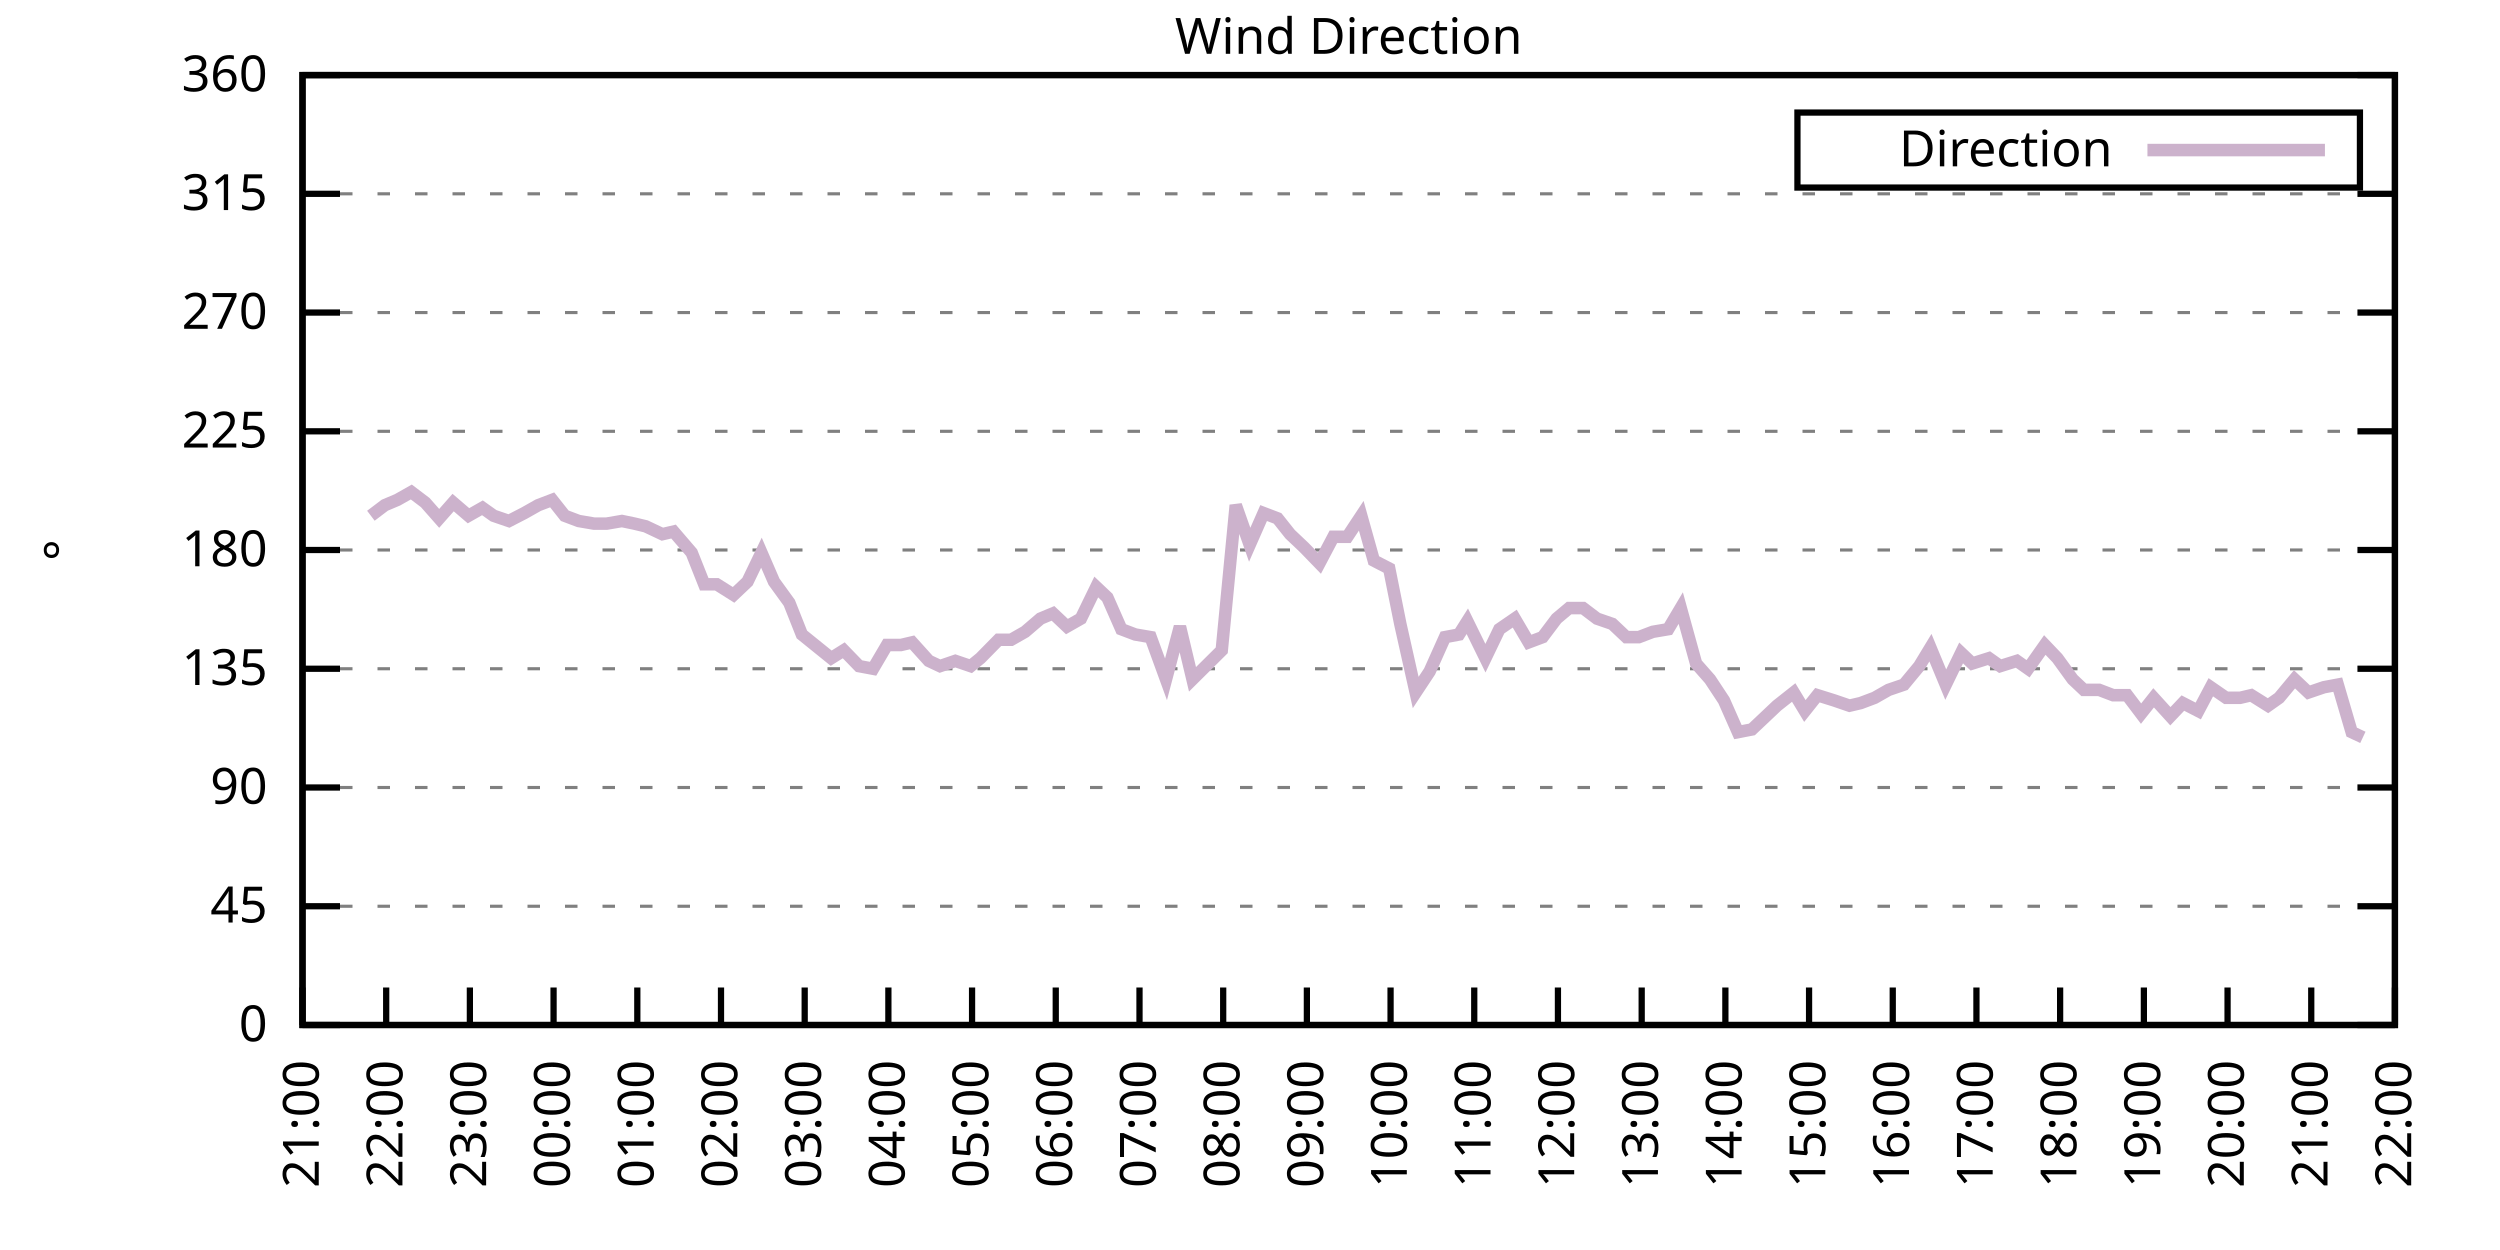
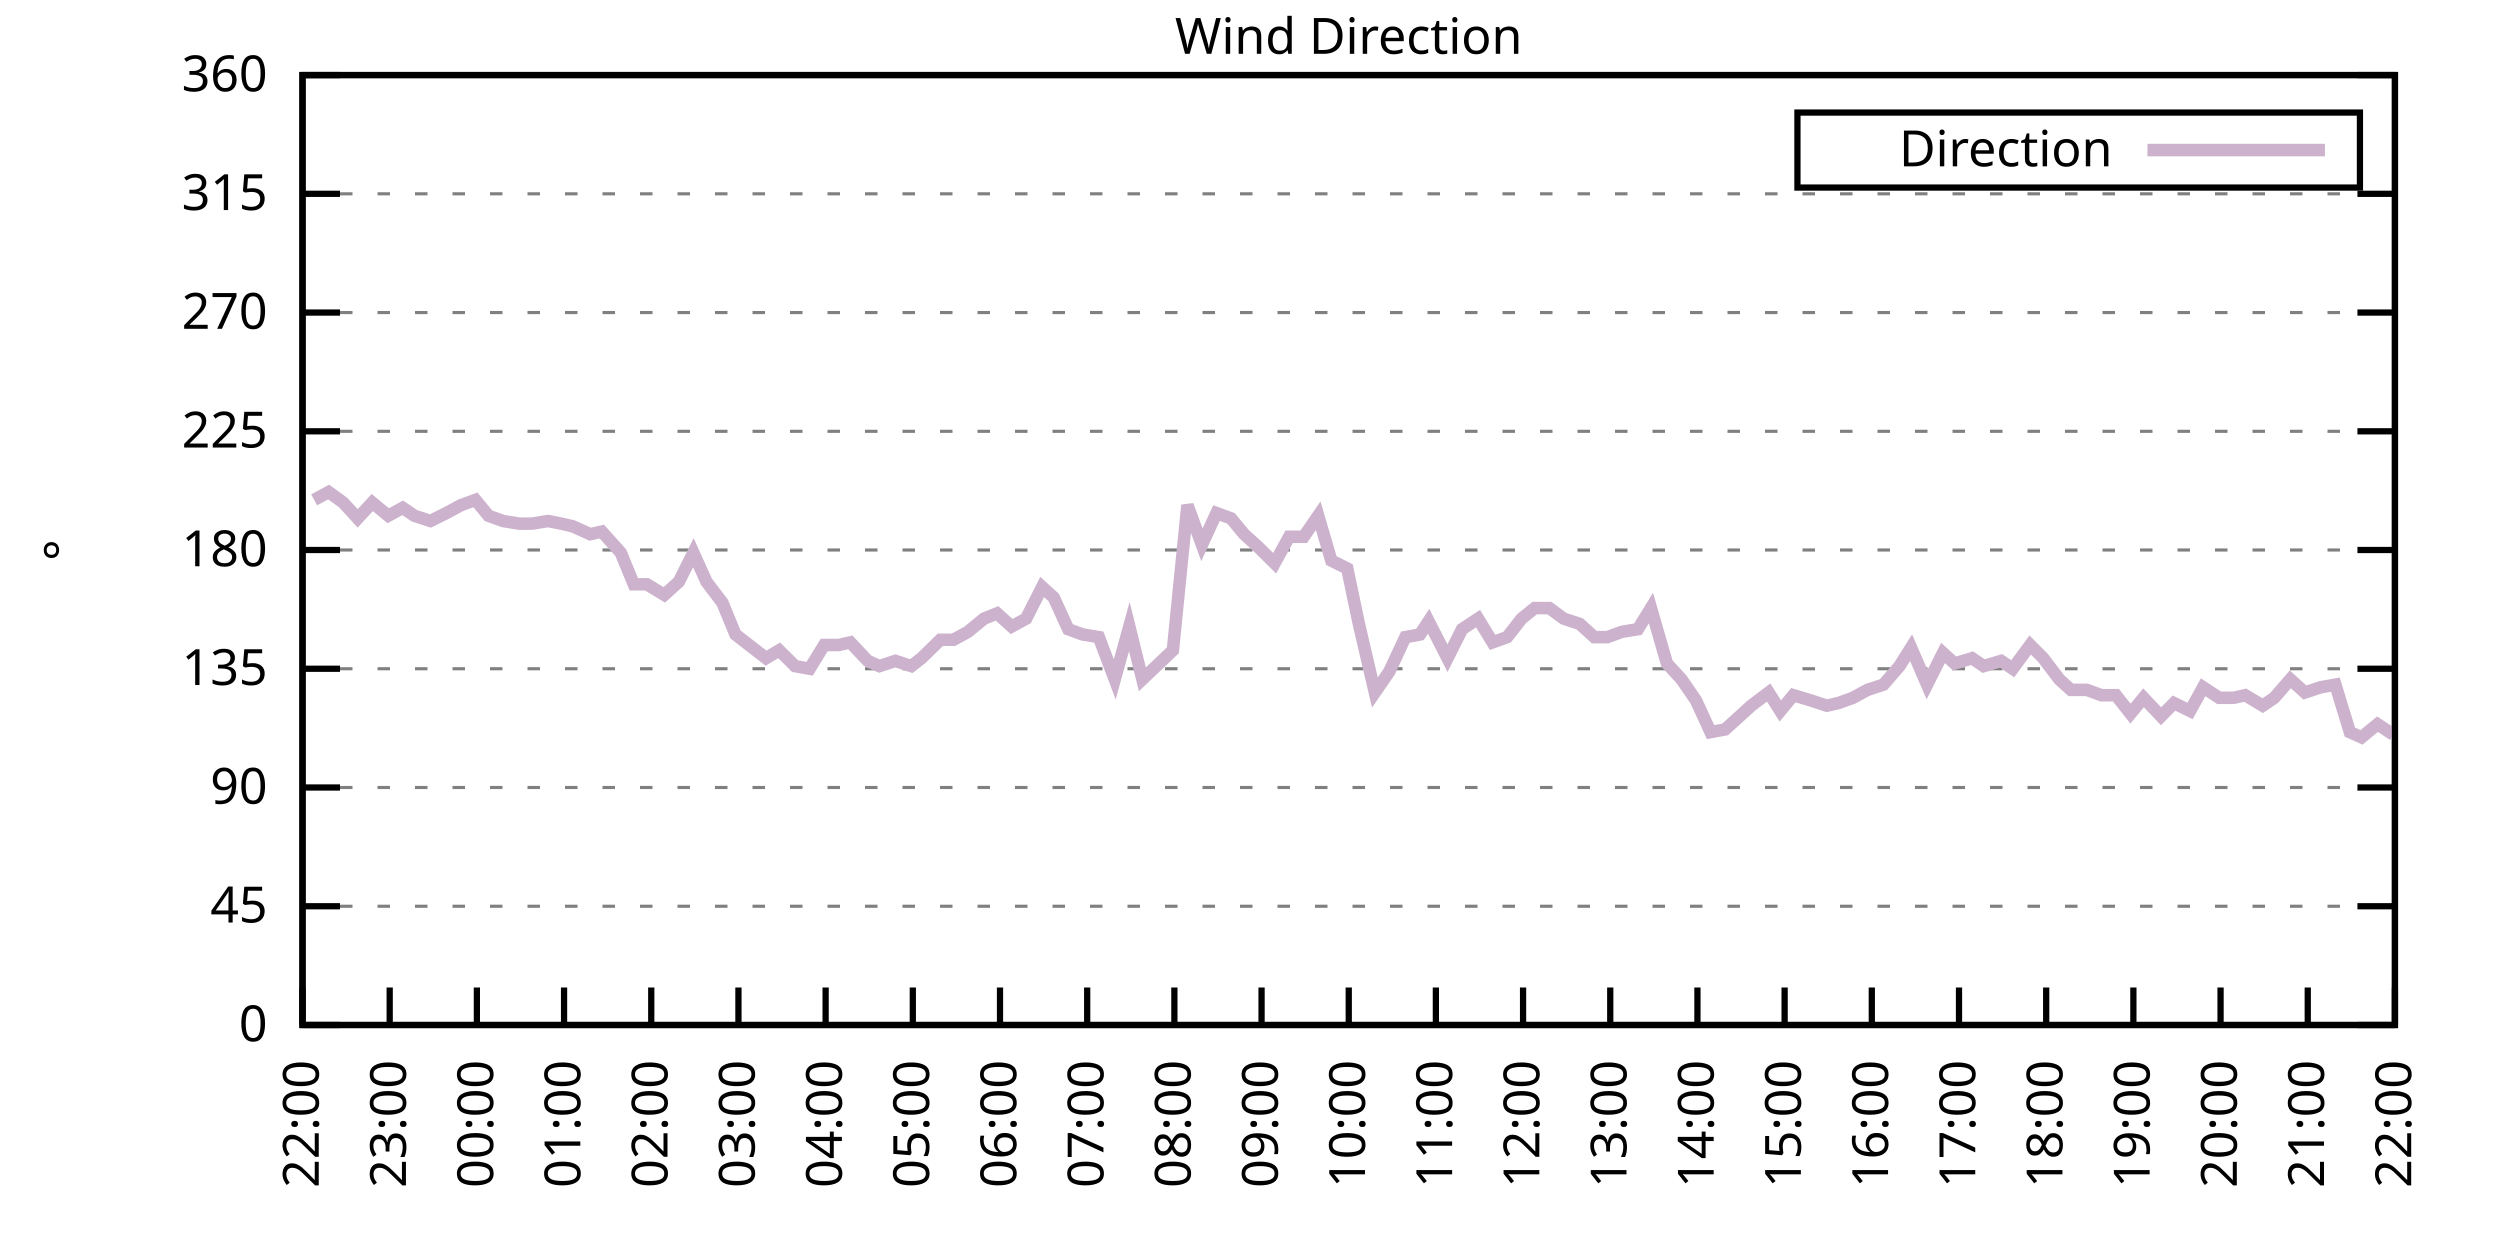
<svg xmlns="http://www.w3.org/2000/svg" xmlns:xlink="http://www.w3.org/1999/xlink" width="400" height="200" viewBox="0 0 400 200">
  <g id="gnuplot_canvas">
    <rect x="0" y="0" width="400" height="200" fill="none" />
    <defs>
      <circle id="gpDot" r="0.5" stroke-width="0.5" stroke="currentColor" />
      <path id="gpPt0" stroke-width="0.333" stroke="currentColor" d="M-1,0 h2 M0,-1 v2" />
      <path id="gpPt1" stroke-width="0.333" stroke="currentColor" d="M-1,-1 L1,1 M1,-1 L-1,1" />
      <path id="gpPt2" stroke-width="0.333" stroke="currentColor" d="M-1,0 L1,0 M0,-1 L0,1 M-1,-1 L1,1 M-1,1 L1,-1" />
      <rect id="gpPt3" stroke-width="0.333" stroke="currentColor" x="-1" y="-1" width="2" height="2" />
      <rect id="gpPt4" stroke-width="0.333" stroke="currentColor" fill="currentColor" x="-1" y="-1" width="2" height="2" />
      <circle id="gpPt5" stroke-width="0.333" stroke="currentColor" cx="0" cy="0" r="1" />
      <use xlink:href="#gpPt5" id="gpPt6" fill="currentColor" stroke="none" />
      <path id="gpPt7" stroke-width="0.333" stroke="currentColor" d="M0,-1.33 L-1.33,0.67 L1.33,0.67 z" />
      <use xlink:href="#gpPt7" id="gpPt8" fill="currentColor" stroke="none" />
      <use xlink:href="#gpPt7" id="gpPt9" stroke="currentColor" transform="rotate(180)" />
      <use xlink:href="#gpPt9" id="gpPt10" fill="currentColor" stroke="none" />
      <use xlink:href="#gpPt3" id="gpPt11" stroke="currentColor" transform="rotate(45)" />
      <use xlink:href="#gpPt11" id="gpPt12" fill="currentColor" stroke="none" />
      <path id="gpPt13" stroke-width="0.333" stroke="currentColor" d="M0,1.330 L1.265,0.411 L0.782,-1.067 L-0.782,-1.076 L-1.265,0.411 z" />
      <use xlink:href="#gpPt13" id="gpPt14" fill="currentColor" stroke="none" />
      <filter id="textbox" filterUnits="objectBoundingBox" x="0" y="0" height="1" width="1">
        <feFlood flood-color="white" flood-opacity="1" result="bgnd" />
        <feComposite in="SourceGraphic" in2="bgnd" operator="atop" />
      </filter>
      <filter id="greybox" filterUnits="objectBoundingBox" x="0" y="0" height="1" width="1">
        <feFlood flood-color="lightgrey" flood-opacity="1" result="grey" />
        <feComposite in="SourceGraphic" in2="grey" operator="atop" />
      </filter>
    </defs>
    <g fill="none" color="white" stroke="currentColor" stroke-width="1.00" stroke-linecap="butt" stroke-linejoin="miter">
</g>
    <g fill="none" color="black" stroke="currentColor" stroke-width="1.00" stroke-linecap="butt" stroke-linejoin="miter">
      <g stroke="none" shape-rendering="crispEdges">
        <polygon fill="rgb(255, 255, 255)" points="48.40,164.00 383.18,164.00 383.18,12.02 48.40,12.02 " />
      </g>
    </g>
    <g fill="none" color="black" stroke="currentColor" stroke-width="1.00" stroke-linecap="butt" stroke-linejoin="miter">
</g>
    <g fill="none" color="black" stroke="black" stroke-width="0.50" stroke-linecap="butt" stroke-linejoin="miter">
</g>
    <g fill="none" color="gray" stroke="currentColor" stroke-width="0.50" stroke-linecap="butt" stroke-linejoin="miter">
      <path stroke="gray" stroke-dasharray="2,4" class="gridline" d="M48.40,164.00 L383.19,164.00  " />
    </g>
    <g fill="none" color="gray" stroke="gray" stroke-width="1.00" stroke-linecap="butt" stroke-linejoin="miter">
</g>
    <g fill="none" color="black" stroke="currentColor" stroke-width="1.00" stroke-linecap="butt" stroke-linejoin="miter">
      <path stroke="black" d="M48.40,164.00 L54.40,164.00 M383.19,164.00 L377.19,164.00  " />
      <g transform="translate(42.80,166.60)" stroke="none" fill="black" font-family="Sans" font-size="8.00" text-anchor="end">
        <text>
          <tspan font-family="Sans"> 0</tspan>
        </text>
      </g>
    </g>
    <g fill="none" color="black" stroke="currentColor" stroke-width="1.00" stroke-linecap="butt" stroke-linejoin="miter">
</g>
    <g fill="none" color="black" stroke="black" stroke-width="0.50" stroke-linecap="butt" stroke-linejoin="miter">
</g>
    <g fill="none" color="gray" stroke="currentColor" stroke-width="0.50" stroke-linecap="butt" stroke-linejoin="miter">
      <path stroke="gray" stroke-dasharray="2,4" class="gridline" d="M48.40,145.00 L383.19,145.00  " />
    </g>
    <g fill="none" color="gray" stroke="gray" stroke-width="1.00" stroke-linecap="butt" stroke-linejoin="miter">
</g>
    <g fill="none" color="black" stroke="currentColor" stroke-width="1.00" stroke-linecap="butt" stroke-linejoin="miter">
      <path stroke="black" d="M48.40,145.00 L54.40,145.00 M383.19,145.00 L377.19,145.00  " />
      <g transform="translate(42.80,147.60)" stroke="none" fill="black" font-family="Sans" font-size="8.00" text-anchor="end">
        <text>
          <tspan font-family="Sans"> 45</tspan>
        </text>
      </g>
    </g>
    <g fill="none" color="black" stroke="currentColor" stroke-width="1.00" stroke-linecap="butt" stroke-linejoin="miter">
</g>
    <g fill="none" color="black" stroke="black" stroke-width="0.50" stroke-linecap="butt" stroke-linejoin="miter">
</g>
    <g fill="none" color="gray" stroke="currentColor" stroke-width="0.50" stroke-linecap="butt" stroke-linejoin="miter">
      <path stroke="gray" stroke-dasharray="2,4" class="gridline" d="M48.40,126.00 L383.19,126.00  " />
    </g>
    <g fill="none" color="gray" stroke="gray" stroke-width="1.00" stroke-linecap="butt" stroke-linejoin="miter">
</g>
    <g fill="none" color="black" stroke="currentColor" stroke-width="1.00" stroke-linecap="butt" stroke-linejoin="miter">
      <path stroke="black" d="M48.40,126.00 L54.40,126.00 M383.19,126.00 L377.19,126.00  " />
      <g transform="translate(42.80,128.60)" stroke="none" fill="black" font-family="Sans" font-size="8.00" text-anchor="end">
        <text>
          <tspan font-family="Sans"> 90</tspan>
        </text>
      </g>
    </g>
    <g fill="none" color="black" stroke="currentColor" stroke-width="1.00" stroke-linecap="butt" stroke-linejoin="miter">
</g>
    <g fill="none" color="black" stroke="black" stroke-width="0.50" stroke-linecap="butt" stroke-linejoin="miter">
</g>
    <g fill="none" color="gray" stroke="currentColor" stroke-width="0.50" stroke-linecap="butt" stroke-linejoin="miter">
      <path stroke="gray" stroke-dasharray="2,4" class="gridline" d="M48.40,107.00 L383.19,107.00  " />
    </g>
    <g fill="none" color="gray" stroke="gray" stroke-width="1.00" stroke-linecap="butt" stroke-linejoin="miter">
</g>
    <g fill="none" color="black" stroke="currentColor" stroke-width="1.00" stroke-linecap="butt" stroke-linejoin="miter">
      <path stroke="black" d="M48.40,107.00 L54.40,107.00 M383.19,107.00 L377.19,107.00  " />
      <g transform="translate(42.80,109.60)" stroke="none" fill="black" font-family="Sans" font-size="8.00" text-anchor="end">
        <text>
          <tspan font-family="Sans"> 135</tspan>
        </text>
      </g>
    </g>
    <g fill="none" color="black" stroke="currentColor" stroke-width="1.00" stroke-linecap="butt" stroke-linejoin="miter">
</g>
    <g fill="none" color="black" stroke="black" stroke-width="0.50" stroke-linecap="butt" stroke-linejoin="miter">
</g>
    <g fill="none" color="gray" stroke="currentColor" stroke-width="0.50" stroke-linecap="butt" stroke-linejoin="miter">
      <path stroke="gray" stroke-dasharray="2,4" class="gridline" d="M48.40,88.00 L383.19,88.00  " />
    </g>
    <g fill="none" color="gray" stroke="gray" stroke-width="1.00" stroke-linecap="butt" stroke-linejoin="miter">
</g>
    <g fill="none" color="black" stroke="currentColor" stroke-width="1.00" stroke-linecap="butt" stroke-linejoin="miter">
      <path stroke="black" d="M48.40,88.00 L54.40,88.00 M383.19,88.00 L377.19,88.00  " />
      <g transform="translate(42.80,90.60)" stroke="none" fill="black" font-family="Sans" font-size="8.00" text-anchor="end">
        <text>
          <tspan font-family="Sans"> 180</tspan>
        </text>
      </g>
    </g>
    <g fill="none" color="black" stroke="currentColor" stroke-width="1.00" stroke-linecap="butt" stroke-linejoin="miter">
</g>
    <g fill="none" color="black" stroke="black" stroke-width="0.50" stroke-linecap="butt" stroke-linejoin="miter">
</g>
    <g fill="none" color="gray" stroke="currentColor" stroke-width="0.50" stroke-linecap="butt" stroke-linejoin="miter">
      <path stroke="gray" stroke-dasharray="2,4" class="gridline" d="M48.40,69.01 L383.19,69.01  " />
    </g>
    <g fill="none" color="gray" stroke="gray" stroke-width="1.00" stroke-linecap="butt" stroke-linejoin="miter">
</g>
    <g fill="none" color="black" stroke="currentColor" stroke-width="1.00" stroke-linecap="butt" stroke-linejoin="miter">
      <path stroke="black" d="M48.40,69.01 L54.40,69.01 M383.19,69.01 L377.19,69.01  " />
      <g transform="translate(42.80,71.61)" stroke="none" fill="black" font-family="Sans" font-size="8.00" text-anchor="end">
        <text>
          <tspan font-family="Sans"> 225</tspan>
        </text>
      </g>
    </g>
    <g fill="none" color="black" stroke="currentColor" stroke-width="1.00" stroke-linecap="butt" stroke-linejoin="miter">
</g>
    <g fill="none" color="black" stroke="black" stroke-width="0.50" stroke-linecap="butt" stroke-linejoin="miter">
</g>
    <g fill="none" color="gray" stroke="currentColor" stroke-width="0.50" stroke-linecap="butt" stroke-linejoin="miter">
      <path stroke="gray" stroke-dasharray="2,4" class="gridline" d="M48.40,50.01 L383.19,50.01  " />
    </g>
    <g fill="none" color="gray" stroke="gray" stroke-width="1.00" stroke-linecap="butt" stroke-linejoin="miter">
</g>
    <g fill="none" color="black" stroke="currentColor" stroke-width="1.00" stroke-linecap="butt" stroke-linejoin="miter">
      <path stroke="black" d="M48.40,50.01 L54.40,50.01 M383.19,50.01 L377.19,50.01  " />
      <g transform="translate(42.80,52.61)" stroke="none" fill="black" font-family="Sans" font-size="8.00" text-anchor="end">
        <text>
          <tspan font-family="Sans"> 270</tspan>
        </text>
      </g>
    </g>
    <g fill="none" color="black" stroke="currentColor" stroke-width="1.00" stroke-linecap="butt" stroke-linejoin="miter">
</g>
    <g fill="none" color="black" stroke="black" stroke-width="0.50" stroke-linecap="butt" stroke-linejoin="miter">
</g>
    <g fill="none" color="gray" stroke="currentColor" stroke-width="0.50" stroke-linecap="butt" stroke-linejoin="miter">
      <path stroke="gray" stroke-dasharray="2,4" class="gridline" d="M48.40,31.01 L383.19,31.01  " />
    </g>
    <g fill="none" color="gray" stroke="gray" stroke-width="1.00" stroke-linecap="butt" stroke-linejoin="miter">
</g>
    <g fill="none" color="black" stroke="currentColor" stroke-width="1.00" stroke-linecap="butt" stroke-linejoin="miter">
      <path stroke="black" d="M48.40,31.01 L54.40,31.01 M383.19,31.01 L377.19,31.01  " />
      <g transform="translate(42.80,33.61)" stroke="none" fill="black" font-family="Sans" font-size="8.00" text-anchor="end">
        <text>
          <tspan font-family="Sans"> 315</tspan>
        </text>
      </g>
    </g>
    <g fill="none" color="black" stroke="currentColor" stroke-width="1.00" stroke-linecap="butt" stroke-linejoin="miter">
</g>
    <g fill="none" color="black" stroke="black" stroke-width="0.50" stroke-linecap="butt" stroke-linejoin="miter">
</g>
    <g fill="none" color="gray" stroke="currentColor" stroke-width="0.50" stroke-linecap="butt" stroke-linejoin="miter">
      <path stroke="gray" stroke-dasharray="2,4" class="gridline" d="M48.40,12.01 L383.19,12.01  " />
    </g>
    <g fill="none" color="gray" stroke="gray" stroke-width="1.00" stroke-linecap="butt" stroke-linejoin="miter">
</g>
    <g fill="none" color="black" stroke="currentColor" stroke-width="1.00" stroke-linecap="butt" stroke-linejoin="miter">
      <path stroke="black" d="M48.40,12.01 L54.40,12.01 M383.19,12.01 L377.19,12.01  " />
      <g transform="translate(42.80,14.61)" stroke="none" fill="black" font-family="Sans" font-size="8.00" text-anchor="end">
        <text>
          <tspan font-family="Sans"> 360</tspan>
        </text>
      </g>
    </g>
    <g fill="none" color="black" stroke="currentColor" stroke-width="1.00" stroke-linecap="butt" stroke-linejoin="miter">
      <path stroke="black" d="M48.40,164.00 L48.40,158.00  " />
      <g transform="translate(51.00,169.60) rotate(270.00)" stroke="none" fill="black" font-family="Sans" font-size="8.00" text-anchor="end">
        <text>
-           <tspan font-family="Sans">21:00</tspan>
-         </text>
-       </g>
-     </g>
-     <g fill="none" color="black" stroke="currentColor" stroke-width="1.00" stroke-linecap="butt" stroke-linejoin="miter">
-       <path stroke="black" d="M61.79,164.00 L61.79,158.00  " />
-       <g transform="translate(64.39,169.60) rotate(270.00)" stroke="none" fill="black" font-family="Sans" font-size="8.00" text-anchor="end">
-         <text>
          <tspan font-family="Sans">22:00</tspan>
        </text>
      </g>
    </g>
    <g fill="none" color="black" stroke="currentColor" stroke-width="1.00" stroke-linecap="butt" stroke-linejoin="miter">
-       <path stroke="black" d="M75.18,164.00 L75.18,158.00  " />
-       <g transform="translate(77.78,169.60) rotate(270.00)" stroke="none" fill="black" font-family="Sans" font-size="8.00" text-anchor="end">
+       <path stroke="black" d="M62.35,164.00 L62.35,158.00  " />
+       <g transform="translate(64.95,169.60) rotate(270.00)" stroke="none" fill="black" font-family="Sans" font-size="8.00" text-anchor="end">
        <text>
          <tspan font-family="Sans">23:00</tspan>
        </text>
      </g>
    </g>
    <g fill="none" color="black" stroke="currentColor" stroke-width="1.00" stroke-linecap="butt" stroke-linejoin="miter">
-       <path stroke="black" d="M88.57,164.00 L88.57,158.00  " />
-       <g transform="translate(91.17,169.60) rotate(270.00)" stroke="none" fill="black" font-family="Sans" font-size="8.00" text-anchor="end">
+       <path stroke="black" d="M76.30,164.00 L76.30,158.00  " />
+       <g transform="translate(78.90,169.60) rotate(270.00)" stroke="none" fill="black" font-family="Sans" font-size="8.00" text-anchor="end">
        <text>
          <tspan font-family="Sans">00:00</tspan>
        </text>
      </g>
    </g>
    <g fill="none" color="black" stroke="currentColor" stroke-width="1.00" stroke-linecap="butt" stroke-linejoin="miter">
-       <path stroke="black" d="M101.97,164.00 L101.97,158.00  " />
-       <g transform="translate(104.57,169.60) rotate(270.00)" stroke="none" fill="black" font-family="Sans" font-size="8.00" text-anchor="end">
+       <path stroke="black" d="M90.25,164.00 L90.25,158.00  " />
+       <g transform="translate(92.85,169.60) rotate(270.00)" stroke="none" fill="black" font-family="Sans" font-size="8.00" text-anchor="end">
        <text>
          <tspan font-family="Sans">01:00</tspan>
        </text>
      </g>
    </g>
    <g fill="none" color="black" stroke="currentColor" stroke-width="1.00" stroke-linecap="butt" stroke-linejoin="miter">
-       <path stroke="black" d="M115.36,164.00 L115.36,158.00  " />
-       <g transform="translate(117.96,169.60) rotate(270.00)" stroke="none" fill="black" font-family="Sans" font-size="8.00" text-anchor="end">
+       <path stroke="black" d="M104.20,164.00 L104.20,158.00  " />
+       <g transform="translate(106.80,169.60) rotate(270.00)" stroke="none" fill="black" font-family="Sans" font-size="8.00" text-anchor="end">
        <text>
          <tspan font-family="Sans">02:00</tspan>
        </text>
      </g>
    </g>
    <g fill="none" color="black" stroke="currentColor" stroke-width="1.00" stroke-linecap="butt" stroke-linejoin="miter">
-       <path stroke="black" d="M128.75,164.00 L128.75,158.00  " />
-       <g transform="translate(131.35,169.60) rotate(270.00)" stroke="none" fill="black" font-family="Sans" font-size="8.00" text-anchor="end">
+       <path stroke="black" d="M118.15,164.00 L118.15,158.00  " />
+       <g transform="translate(120.75,169.60) rotate(270.00)" stroke="none" fill="black" font-family="Sans" font-size="8.00" text-anchor="end">
        <text>
          <tspan font-family="Sans">03:00</tspan>
        </text>
      </g>
    </g>
    <g fill="none" color="black" stroke="currentColor" stroke-width="1.00" stroke-linecap="butt" stroke-linejoin="miter">
-       <path stroke="black" d="M142.14,164.00 L142.14,158.00  " />
-       <g transform="translate(144.74,169.60) rotate(270.00)" stroke="none" fill="black" font-family="Sans" font-size="8.00" text-anchor="end">
+       <path stroke="black" d="M132.10,164.00 L132.10,158.00  " />
+       <g transform="translate(134.70,169.60) rotate(270.00)" stroke="none" fill="black" font-family="Sans" font-size="8.00" text-anchor="end">
        <text>
          <tspan font-family="Sans">04:00</tspan>
        </text>
      </g>
    </g>
    <g fill="none" color="black" stroke="currentColor" stroke-width="1.00" stroke-linecap="butt" stroke-linejoin="miter">
-       <path stroke="black" d="M155.53,164.00 L155.53,158.00  " />
-       <g transform="translate(158.13,169.60) rotate(270.00)" stroke="none" fill="black" font-family="Sans" font-size="8.00" text-anchor="end">
+       <path stroke="black" d="M146.05,164.00 L146.05,158.00  " />
+       <g transform="translate(148.65,169.60) rotate(270.00)" stroke="none" fill="black" font-family="Sans" font-size="8.00" text-anchor="end">
        <text>
          <tspan font-family="Sans">05:00</tspan>
        </text>
      </g>
    </g>
    <g fill="none" color="black" stroke="currentColor" stroke-width="1.00" stroke-linecap="butt" stroke-linejoin="miter">
-       <path stroke="black" d="M168.92,164.00 L168.92,158.00  " />
-       <g transform="translate(171.52,169.60) rotate(270.00)" stroke="none" fill="black" font-family="Sans" font-size="8.00" text-anchor="end">
+       <path stroke="black" d="M160.00,164.00 L160.00,158.00  " />
+       <g transform="translate(162.60,169.60) rotate(270.00)" stroke="none" fill="black" font-family="Sans" font-size="8.00" text-anchor="end">
        <text>
          <tspan font-family="Sans">06:00</tspan>
        </text>
      </g>
    </g>
    <g fill="none" color="black" stroke="currentColor" stroke-width="1.00" stroke-linecap="butt" stroke-linejoin="miter">
-       <path stroke="black" d="M182.32,164.00 L182.32,158.00  " />
-       <g transform="translate(184.92,169.60) rotate(270.00)" stroke="none" fill="black" font-family="Sans" font-size="8.00" text-anchor="end">
+       <path stroke="black" d="M173.95,164.00 L173.95,158.00  " />
+       <g transform="translate(176.55,169.60) rotate(270.00)" stroke="none" fill="black" font-family="Sans" font-size="8.00" text-anchor="end">
        <text>
          <tspan font-family="Sans">07:00</tspan>
        </text>
      </g>
    </g>
    <g fill="none" color="black" stroke="currentColor" stroke-width="1.00" stroke-linecap="butt" stroke-linejoin="miter">
-       <path stroke="black" d="M195.71,164.00 L195.71,158.00  " />
-       <g transform="translate(198.31,169.60) rotate(270.00)" stroke="none" fill="black" font-family="Sans" font-size="8.00" text-anchor="end">
+       <path stroke="black" d="M187.90,164.00 L187.90,158.00  " />
+       <g transform="translate(190.50,169.60) rotate(270.00)" stroke="none" fill="black" font-family="Sans" font-size="8.00" text-anchor="end">
        <text>
          <tspan font-family="Sans">08:00</tspan>
        </text>
      </g>
    </g>
    <g fill="none" color="black" stroke="currentColor" stroke-width="1.00" stroke-linecap="butt" stroke-linejoin="miter">
-       <path stroke="black" d="M209.10,164.00 L209.10,158.00  " />
-       <g transform="translate(211.70,169.60) rotate(270.00)" stroke="none" fill="black" font-family="Sans" font-size="8.00" text-anchor="end">
+       <path stroke="black" d="M201.85,164.00 L201.85,158.00  " />
+       <g transform="translate(204.45,169.60) rotate(270.00)" stroke="none" fill="black" font-family="Sans" font-size="8.00" text-anchor="end">
        <text>
          <tspan font-family="Sans">09:00</tspan>
        </text>
      </g>
    </g>
    <g fill="none" color="black" stroke="currentColor" stroke-width="1.00" stroke-linecap="butt" stroke-linejoin="miter">
-       <path stroke="black" d="M222.49,164.00 L222.49,158.00  " />
-       <g transform="translate(225.09,169.60) rotate(270.00)" stroke="none" fill="black" font-family="Sans" font-size="8.00" text-anchor="end">
+       <path stroke="black" d="M215.80,164.00 L215.80,158.00  " />
+       <g transform="translate(218.40,169.60) rotate(270.00)" stroke="none" fill="black" font-family="Sans" font-size="8.00" text-anchor="end">
        <text>
          <tspan font-family="Sans">10:00</tspan>
        </text>
      </g>
    </g>
    <g fill="none" color="black" stroke="currentColor" stroke-width="1.00" stroke-linecap="butt" stroke-linejoin="miter">
-       <path stroke="black" d="M235.88,164.00 L235.88,158.00  " />
-       <g transform="translate(238.48,169.60) rotate(270.00)" stroke="none" fill="black" font-family="Sans" font-size="8.00" text-anchor="end">
+       <path stroke="black" d="M229.74,164.00 L229.74,158.00  " />
+       <g transform="translate(232.34,169.60) rotate(270.00)" stroke="none" fill="black" font-family="Sans" font-size="8.00" text-anchor="end">
        <text>
          <tspan font-family="Sans">11:00</tspan>
        </text>
      </g>
    </g>
    <g fill="none" color="black" stroke="currentColor" stroke-width="1.00" stroke-linecap="butt" stroke-linejoin="miter">
-       <path stroke="black" d="M249.27,164.00 L249.27,158.00  " />
-       <g transform="translate(251.87,169.60) rotate(270.00)" stroke="none" fill="black" font-family="Sans" font-size="8.00" text-anchor="end">
+       <path stroke="black" d="M243.69,164.00 L243.69,158.00  " />
+       <g transform="translate(246.29,169.60) rotate(270.00)" stroke="none" fill="black" font-family="Sans" font-size="8.00" text-anchor="end">
        <text>
          <tspan font-family="Sans">12:00</tspan>
        </text>
      </g>
    </g>
    <g fill="none" color="black" stroke="currentColor" stroke-width="1.00" stroke-linecap="butt" stroke-linejoin="miter">
-       <path stroke="black" d="M262.67,164.00 L262.67,158.00  " />
-       <g transform="translate(265.27,169.60) rotate(270.00)" stroke="none" fill="black" font-family="Sans" font-size="8.00" text-anchor="end">
+       <path stroke="black" d="M257.64,164.00 L257.64,158.00  " />
+       <g transform="translate(260.24,169.60) rotate(270.00)" stroke="none" fill="black" font-family="Sans" font-size="8.00" text-anchor="end">
        <text>
          <tspan font-family="Sans">13:00</tspan>
        </text>
      </g>
    </g>
    <g fill="none" color="black" stroke="currentColor" stroke-width="1.00" stroke-linecap="butt" stroke-linejoin="miter">
-       <path stroke="black" d="M276.06,164.00 L276.06,158.00  " />
-       <g transform="translate(278.66,169.60) rotate(270.00)" stroke="none" fill="black" font-family="Sans" font-size="8.00" text-anchor="end">
+       <path stroke="black" d="M271.59,164.00 L271.59,158.00  " />
+       <g transform="translate(274.19,169.60) rotate(270.00)" stroke="none" fill="black" font-family="Sans" font-size="8.00" text-anchor="end">
        <text>
          <tspan font-family="Sans">14:00</tspan>
        </text>
      </g>
    </g>
    <g fill="none" color="black" stroke="currentColor" stroke-width="1.00" stroke-linecap="butt" stroke-linejoin="miter">
-       <path stroke="black" d="M289.45,164.00 L289.45,158.00  " />
-       <g transform="translate(292.05,169.60) rotate(270.00)" stroke="none" fill="black" font-family="Sans" font-size="8.00" text-anchor="end">
+       <path stroke="black" d="M285.54,164.00 L285.54,158.00  " />
+       <g transform="translate(288.14,169.60) rotate(270.00)" stroke="none" fill="black" font-family="Sans" font-size="8.00" text-anchor="end">
        <text>
          <tspan font-family="Sans">15:00</tspan>
        </text>
      </g>
    </g>
    <g fill="none" color="black" stroke="currentColor" stroke-width="1.00" stroke-linecap="butt" stroke-linejoin="miter">
-       <path stroke="black" d="M302.84,164.00 L302.84,158.00  " />
-       <g transform="translate(305.44,169.60) rotate(270.00)" stroke="none" fill="black" font-family="Sans" font-size="8.00" text-anchor="end">
+       <path stroke="black" d="M299.49,164.00 L299.49,158.00  " />
+       <g transform="translate(302.09,169.60) rotate(270.00)" stroke="none" fill="black" font-family="Sans" font-size="8.00" text-anchor="end">
        <text>
          <tspan font-family="Sans">16:00</tspan>
        </text>
      </g>
    </g>
    <g fill="none" color="black" stroke="currentColor" stroke-width="1.00" stroke-linecap="butt" stroke-linejoin="miter">
-       <path stroke="black" d="M316.23,164.00 L316.23,158.00  " />
-       <g transform="translate(318.83,169.60) rotate(270.00)" stroke="none" fill="black" font-family="Sans" font-size="8.00" text-anchor="end">
+       <path stroke="black" d="M313.44,164.00 L313.44,158.00  " />
+       <g transform="translate(316.04,169.60) rotate(270.00)" stroke="none" fill="black" font-family="Sans" font-size="8.00" text-anchor="end">
        <text>
          <tspan font-family="Sans">17:00</tspan>
        </text>
      </g>
    </g>
    <g fill="none" color="black" stroke="currentColor" stroke-width="1.00" stroke-linecap="butt" stroke-linejoin="miter">
-       <path stroke="black" d="M329.62,164.00 L329.62,158.00  " />
-       <g transform="translate(332.22,169.60) rotate(270.00)" stroke="none" fill="black" font-family="Sans" font-size="8.00" text-anchor="end">
+       <path stroke="black" d="M327.39,164.00 L327.39,158.00  " />
+       <g transform="translate(329.99,169.60) rotate(270.00)" stroke="none" fill="black" font-family="Sans" font-size="8.00" text-anchor="end">
        <text>
          <tspan font-family="Sans">18:00</tspan>
        </text>
      </g>
    </g>
    <g fill="none" color="black" stroke="currentColor" stroke-width="1.00" stroke-linecap="butt" stroke-linejoin="miter">
-       <path stroke="black" d="M343.02,164.00 L343.02,158.00  " />
-       <g transform="translate(345.62,169.60) rotate(270.00)" stroke="none" fill="black" font-family="Sans" font-size="8.00" text-anchor="end">
+       <path stroke="black" d="M341.34,164.00 L341.34,158.00  " />
+       <g transform="translate(343.94,169.60) rotate(270.00)" stroke="none" fill="black" font-family="Sans" font-size="8.00" text-anchor="end">
        <text>
          <tspan font-family="Sans">19:00</tspan>
        </text>
      </g>
    </g>
    <g fill="none" color="black" stroke="currentColor" stroke-width="1.00" stroke-linecap="butt" stroke-linejoin="miter">
-       <path stroke="black" d="M356.41,164.00 L356.41,158.00  " />
-       <g transform="translate(359.01,169.60) rotate(270.00)" stroke="none" fill="black" font-family="Sans" font-size="8.00" text-anchor="end">
+       <path stroke="black" d="M355.29,164.00 L355.29,158.00  " />
+       <g transform="translate(357.89,169.60) rotate(270.00)" stroke="none" fill="black" font-family="Sans" font-size="8.00" text-anchor="end">
        <text>
          <tspan font-family="Sans">20:00</tspan>
        </text>
      </g>
    </g>
    <g fill="none" color="black" stroke="currentColor" stroke-width="1.00" stroke-linecap="butt" stroke-linejoin="miter">
-       <path stroke="black" d="M369.80,164.00 L369.80,158.00  " />
-       <g transform="translate(372.40,169.60) rotate(270.00)" stroke="none" fill="black" font-family="Sans" font-size="8.00" text-anchor="end">
+       <path stroke="black" d="M369.24,164.00 L369.24,158.00  " />
+       <g transform="translate(371.84,169.60) rotate(270.00)" stroke="none" fill="black" font-family="Sans" font-size="8.00" text-anchor="end">
        <text>
          <tspan font-family="Sans">21:00</tspan>
        </text>
      </g>
    </g>
    <g fill="none" color="black" stroke="currentColor" stroke-width="1.00" stroke-linecap="butt" stroke-linejoin="miter">
      <path stroke="black" d="M383.19,164.00 L383.19,158.00  " />
      <g transform="translate(385.79,169.60) rotate(270.00)" stroke="none" fill="black" font-family="Sans" font-size="8.00" text-anchor="end">
        <text>
          <tspan font-family="Sans">22:00</tspan>
        </text>
      </g>
    </g>
    <g fill="none" color="black" stroke="currentColor" stroke-width="1.00" stroke-linecap="butt" stroke-linejoin="miter">
</g>
    <g fill="none" color="black" stroke="currentColor" stroke-width="1.00" stroke-linecap="butt" stroke-linejoin="miter">
      <path stroke="black" d="M48.40,12.01 L48.40,164.00 L383.19,164.00 L383.19,12.01 L48.40,12.01 Z  " />
    </g>
    <g fill="none" color="black" stroke="currentColor" stroke-width="1.00" stroke-linecap="butt" stroke-linejoin="miter">
</g>
    <g fill="none" color="black" stroke="currentColor" stroke-width="1.00" stroke-linecap="butt" stroke-linejoin="miter">
      <path stroke="black" d="M287.59,30.01 L287.59,18.01 L377.59,18.01 L377.59,30.01 L287.59,30.01 Z  " />
    </g>
    <g id="Wind_direction_plot_1">
      <g fill="none" color="white" stroke="black" stroke-width="2.00" stroke-linecap="butt" stroke-linejoin="miter">
</g>
      <g fill="none" color="black" stroke="currentColor" stroke-width="2.00" stroke-linecap="butt" stroke-linejoin="miter">
        <g transform="translate(337.99,26.61)" stroke="none" fill="black" font-family="Sans" font-size="8.00" text-anchor="end">
          <text>
            <tspan font-family="Sans">Direction</tspan>
          </text>
        </g>
      </g>
      <g fill="none" color="black" stroke="currentColor" stroke-width="2.00" stroke-linecap="butt" stroke-linejoin="miter">
-         <path stroke="rgb(204, 178, 204)" d="M343.59,24.01 L371.99,24.01 M59.34,82.52 L61.57,80.83 L63.58,79.98 L65.81,78.72 L68.04,80.41 L70.27,82.94   L72.50,80.41 L74.96,82.52 L77.19,81.25 L78.98,82.52 L81.43,83.36 L83.89,82.09 L86.12,80.83 L88.35,79.98   L90.36,82.52 L92.59,83.36 L95.05,83.78 L97.06,83.78 L99.51,83.36 L101.52,83.78 L103.31,84.21 L105.98,85.47   L107.77,85.05 L110.67,88.43 L112.68,93.49 L114.69,93.49 L117.37,95.18 L119.60,93.07 L121.83,88.43 L123.84,93.07   L126.29,96.45 L128.30,101.52 L132.99,105.31 L135.00,104.05 L137.45,106.58 L139.69,107.00 L141.92,103.20 L144.15,103.20   L145.94,102.78 L148.61,105.74 L150.40,106.58 L152.85,105.74 L155.31,106.58 L156.87,105.31 L159.77,102.36 L161.78,102.36   L164.01,101.09 L166.47,98.98 L168.48,98.14 L170.71,100.25 L172.94,98.98 L175.40,93.92 L177.18,95.60 L179.41,100.67   L181.65,101.52 L184.10,101.94 L186.56,108.69 L188.79,100.25 L190.80,108.69 L195.48,104.05 L197.72,80.83 L199.95,87.16   L202.18,82.09 L204.41,82.94 L206.42,85.47 L208.65,87.58 L211.11,90.12 L213.34,85.89 L215.57,85.89 L217.80,82.52   L219.81,89.69 L222.27,90.96 L224.05,99.83 L226.51,110.80 L228.74,107.43 L231.20,101.94 L233.43,101.52 L234.77,99.40   L237.67,105.31 L239.90,100.67 L242.36,98.98 L244.59,102.78 L246.82,101.94 L249.05,98.98 L251.06,97.29 L253.29,97.29   L255.52,98.98 L257.98,99.83 L260.21,101.94 L262.22,101.94 L264.45,101.09 L266.91,100.67 L268.92,97.29 L271.37,106.16   L273.60,108.69 L275.83,112.07 L278.07,117.14 L280.30,116.71 L282.08,115.03 L284.32,112.91 L286.99,110.80 L288.78,113.76   L290.79,111.23 L293.47,112.07 L295.92,112.91 L297.71,112.49 L299.94,111.65 L302.17,110.38 L304.63,109.54 L307.08,106.58   L308.87,103.63 L311.32,109.54 L313.78,104.47 L315.56,106.16 L318.24,105.31 L320.03,106.58 L322.70,105.74 L324.49,107.00   L327.17,103.20 L329.18,105.31 L331.63,108.69 L333.42,110.38 L335.87,110.38 L338.10,111.23 L340.34,111.23 L342.57,114.18   L344.58,111.65 L347.26,114.60 L349.26,112.49 L351.72,113.76 L353.73,109.96 L356.18,111.65 L358.42,111.65 L360.20,111.23   L362.88,112.91 L364.66,111.65 L367.12,108.69 L369.35,110.80 L371.81,109.96 L374.04,109.54 L376.27,117.14 L378.06,117.98    " />
+         <path stroke="rgb(204, 178, 204)" d="M343.59,24.01 L371.99,24.01 M50.26,79.98 L52.58,78.72 L54.91,80.41 L57.23,82.94 L59.56,80.41 L62.12,82.52   L64.44,81.25 L66.30,82.52 L68.86,83.36 L71.42,82.09 L73.74,80.83 L76.07,79.98 L78.16,82.52 L80.48,83.36   L83.04,83.78 L85.13,83.78 L87.69,83.36 L89.78,83.78 L91.64,84.21 L94.43,85.47 L96.29,85.05 L99.32,88.43   L101.41,93.49 L103.50,93.49 L106.29,95.18 L108.62,93.07 L110.94,88.43 L113.03,93.07 L115.59,96.45 L117.68,101.52   L122.57,105.31 L124.66,104.05 L127.22,106.58 L129.54,107.00 L131.87,103.20 L134.19,103.20 L136.05,102.78 L138.84,105.74   L140.70,106.58 L143.26,105.74 L145.81,106.58 L147.44,105.31 L150.46,102.36 L152.56,102.36 L154.88,101.09 L157.44,98.98   L159.53,98.14 L161.86,100.25 L164.18,98.98 L166.74,93.92 L168.60,95.60 L170.92,100.67 L173.25,101.52 L175.81,101.94   L178.36,108.69 L180.69,100.25 L182.78,108.69 L187.66,104.05 L189.99,80.83 L192.31,87.16 L194.64,82.09 L196.96,82.94   L199.06,85.47 L201.38,87.58 L203.94,90.12 L206.26,85.89 L208.59,85.89 L210.91,82.52 L213.01,89.69 L215.56,90.96   L217.42,99.83 L219.98,110.80 L222.30,107.43 L224.86,101.94 L227.19,101.52 L228.58,99.40 L231.60,105.31 L233.93,100.67   L236.49,98.98 L238.81,102.78 L241.14,101.94 L243.46,98.98 L245.55,97.29 L247.88,97.29 L250.20,98.98 L252.76,99.83   L255.09,101.94 L257.18,101.94 L259.50,101.09 L262.06,100.67 L264.15,97.29 L266.71,106.16 L269.04,108.69 L271.36,112.07   L273.69,117.14 L276.01,116.71 L277.87,115.03 L280.20,112.91 L282.99,110.80 L284.85,113.76 L286.94,111.23 L289.73,112.07   L292.29,112.91 L294.15,112.49 L296.47,111.65 L298.80,110.38 L301.35,109.54 L303.91,106.58 L305.77,103.63 L308.33,109.54   L310.88,104.47 L312.74,106.16 L315.53,105.31 L317.39,106.58 L320.18,105.74 L322.04,107.00 L324.83,103.20 L326.93,105.31   L329.48,108.69 L331.34,110.38 L333.90,110.38 L336.23,111.23 L338.55,111.23 L340.88,114.18 L342.97,111.65 L345.76,114.60   L347.85,112.49 L350.41,113.76 L352.50,109.96 L355.06,111.65 L357.38,111.65 L359.24,111.23 L362.03,112.91 L363.89,111.65   L366.45,108.69 L368.78,110.80 L371.33,109.96 L373.66,109.54 L375.98,117.14 L377.84,117.98 L380.40,115.87 L382.96,117.56    " />
      </g>
    </g>
    <g fill="none" color="black" stroke="currentColor" stroke-width="2.00" stroke-linecap="butt" stroke-linejoin="miter">
</g>
    <g fill="none" color="black" stroke="black" stroke-width="1.00" stroke-linecap="butt" stroke-linejoin="miter">
</g>
    <g fill="none" color="black" stroke="currentColor" stroke-width="1.00" stroke-linecap="butt" stroke-linejoin="miter">
      <path stroke="black" d="M48.40,12.01 L48.40,164.00 L383.19,164.00 L383.19,12.01 L48.40,12.01 Z  " />
      <g transform="translate(12.80,88.01) rotate(270.00)" stroke="none" fill="black" font-family="Sans" font-size="8.00" text-anchor="middle">
        <text>
          <tspan font-family="Sans">°</tspan>
        </text>
      </g>
    </g>
    <g fill="none" color="black" stroke="currentColor" stroke-width="1.00" stroke-linecap="butt" stroke-linejoin="miter">
</g>
    <g fill="none" color="black" stroke="currentColor" stroke-width="1.00" stroke-linecap="butt" stroke-linejoin="miter">
      <g transform="translate(215.79,8.61)" stroke="none" fill="black" font-family="Sans" font-size="8.00" text-anchor="middle">
        <text>
          <tspan font-family="Sans">Wind Direction</tspan>
        </text>
      </g>
    </g>
    <g fill="none" color="black" stroke="currentColor" stroke-width="1.00" stroke-linecap="butt" stroke-linejoin="miter">
</g>
  </g>
</svg>
